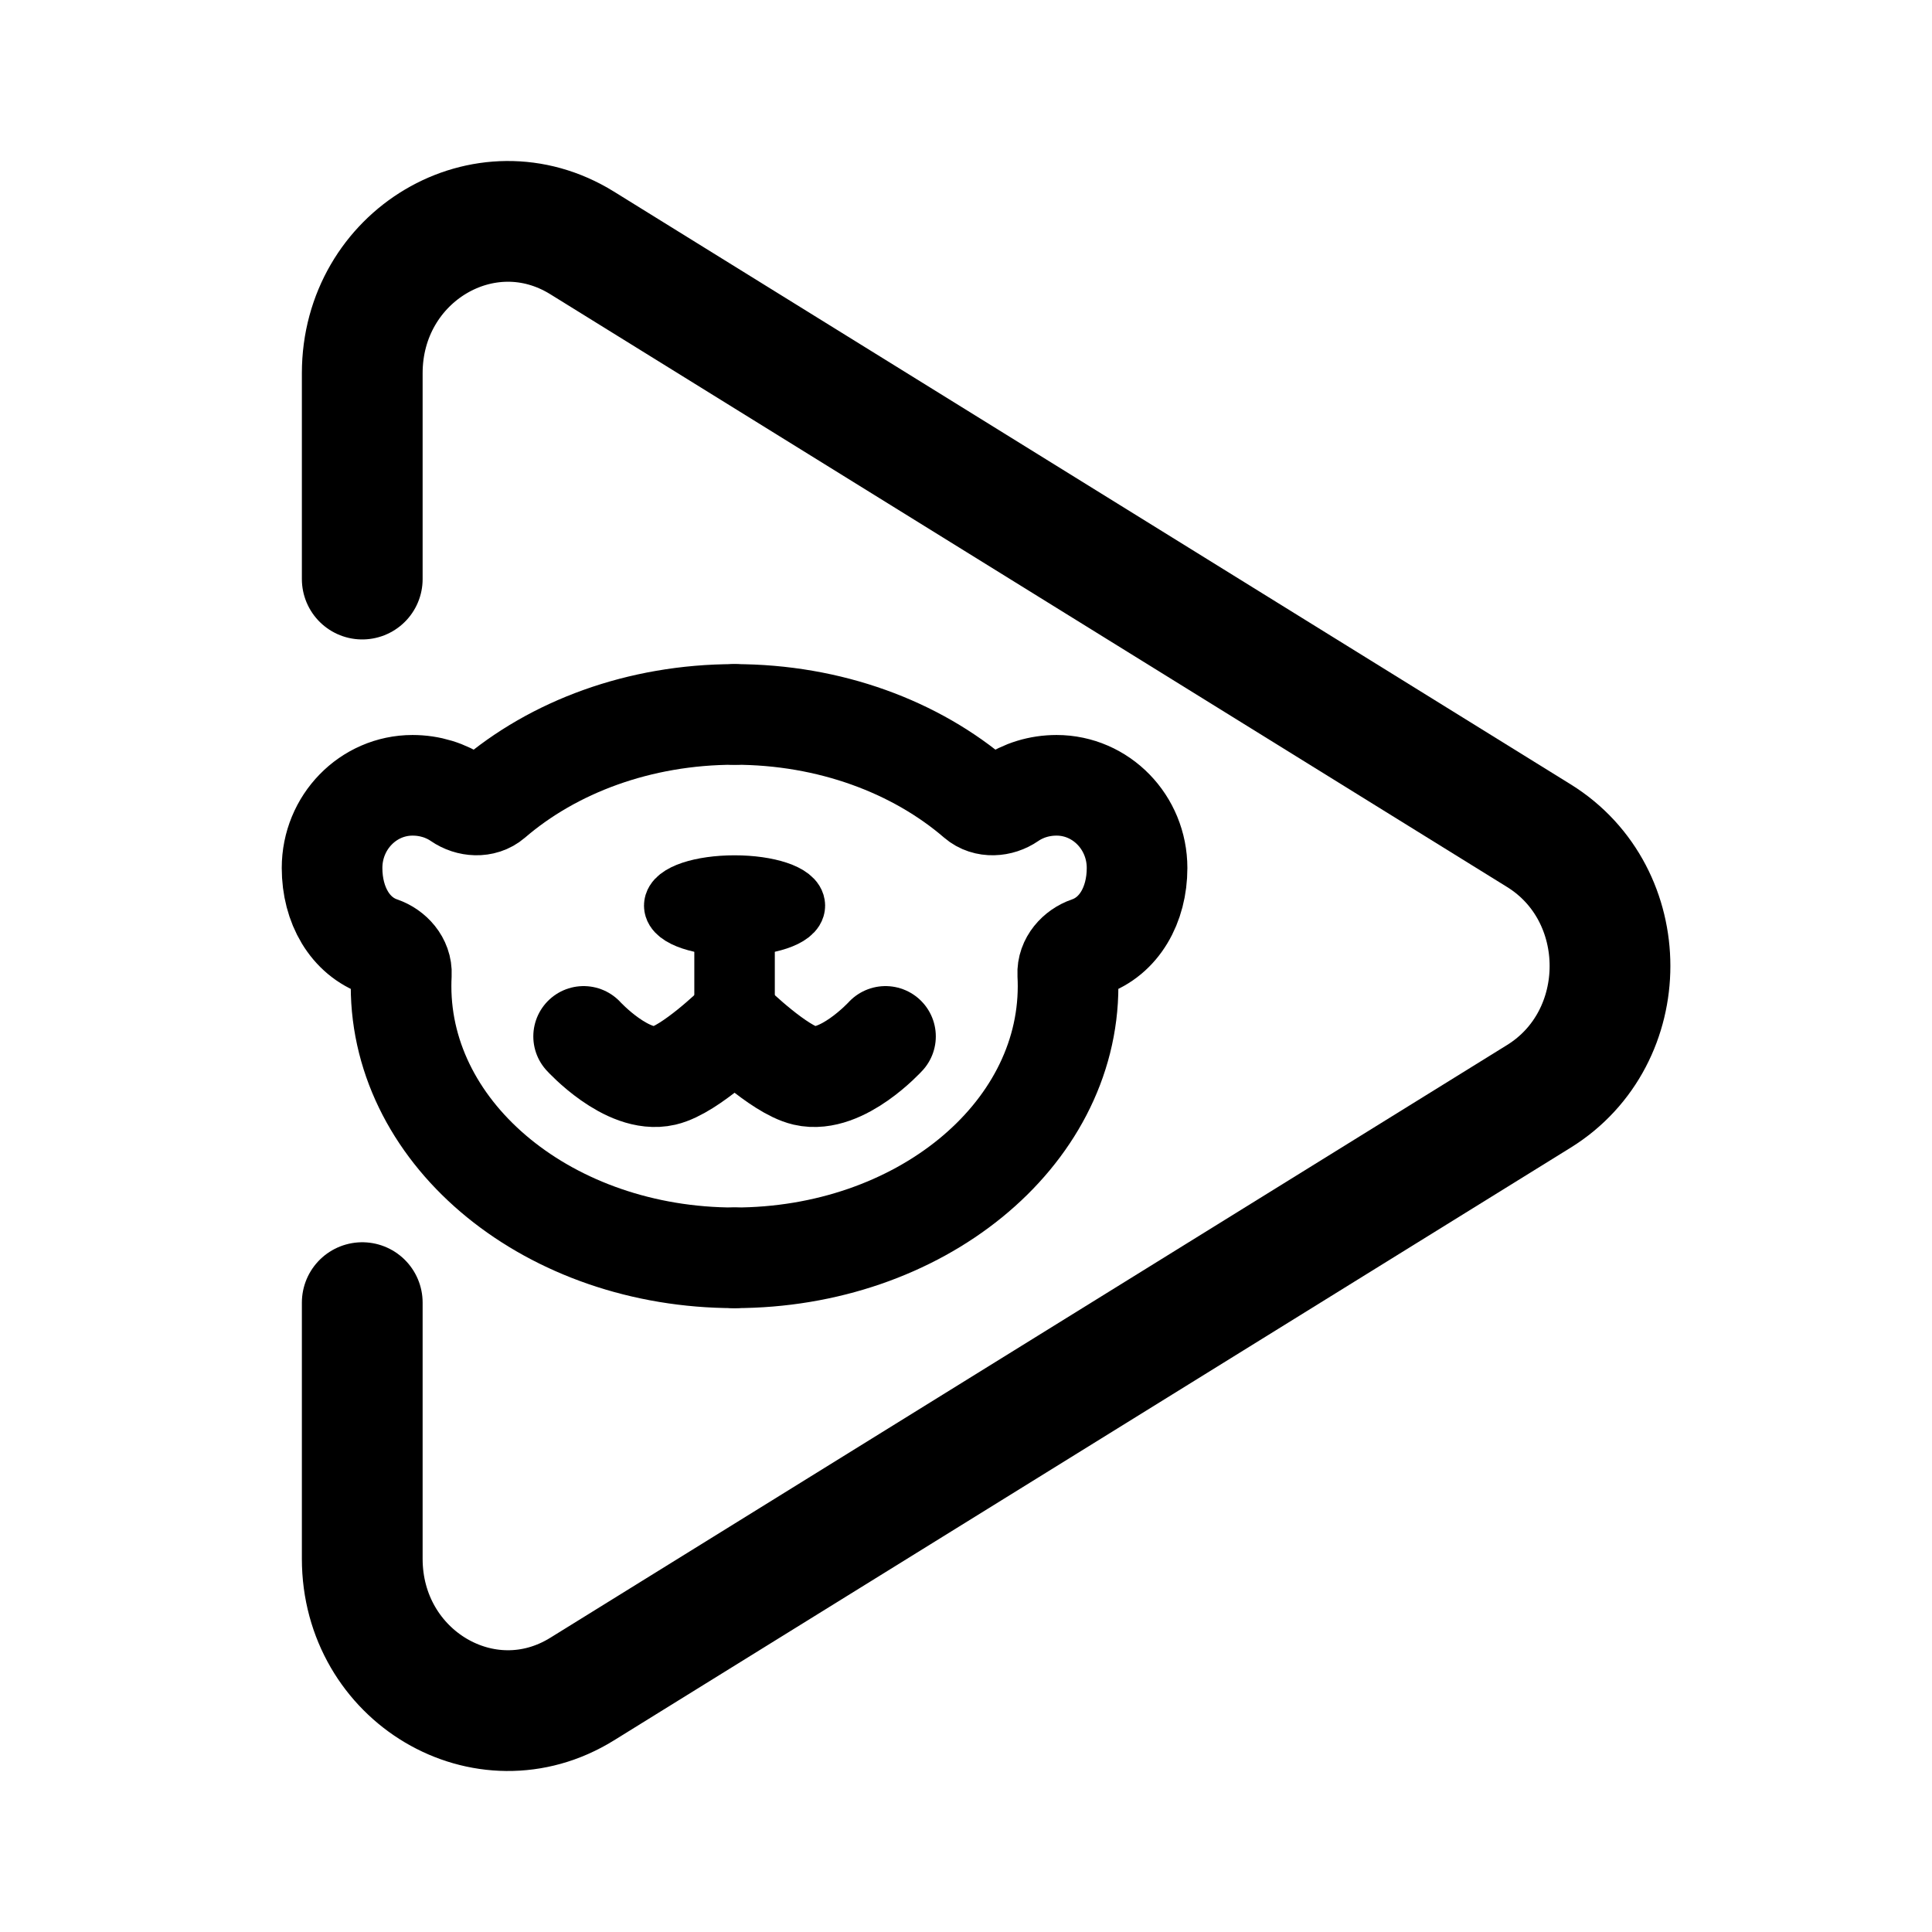
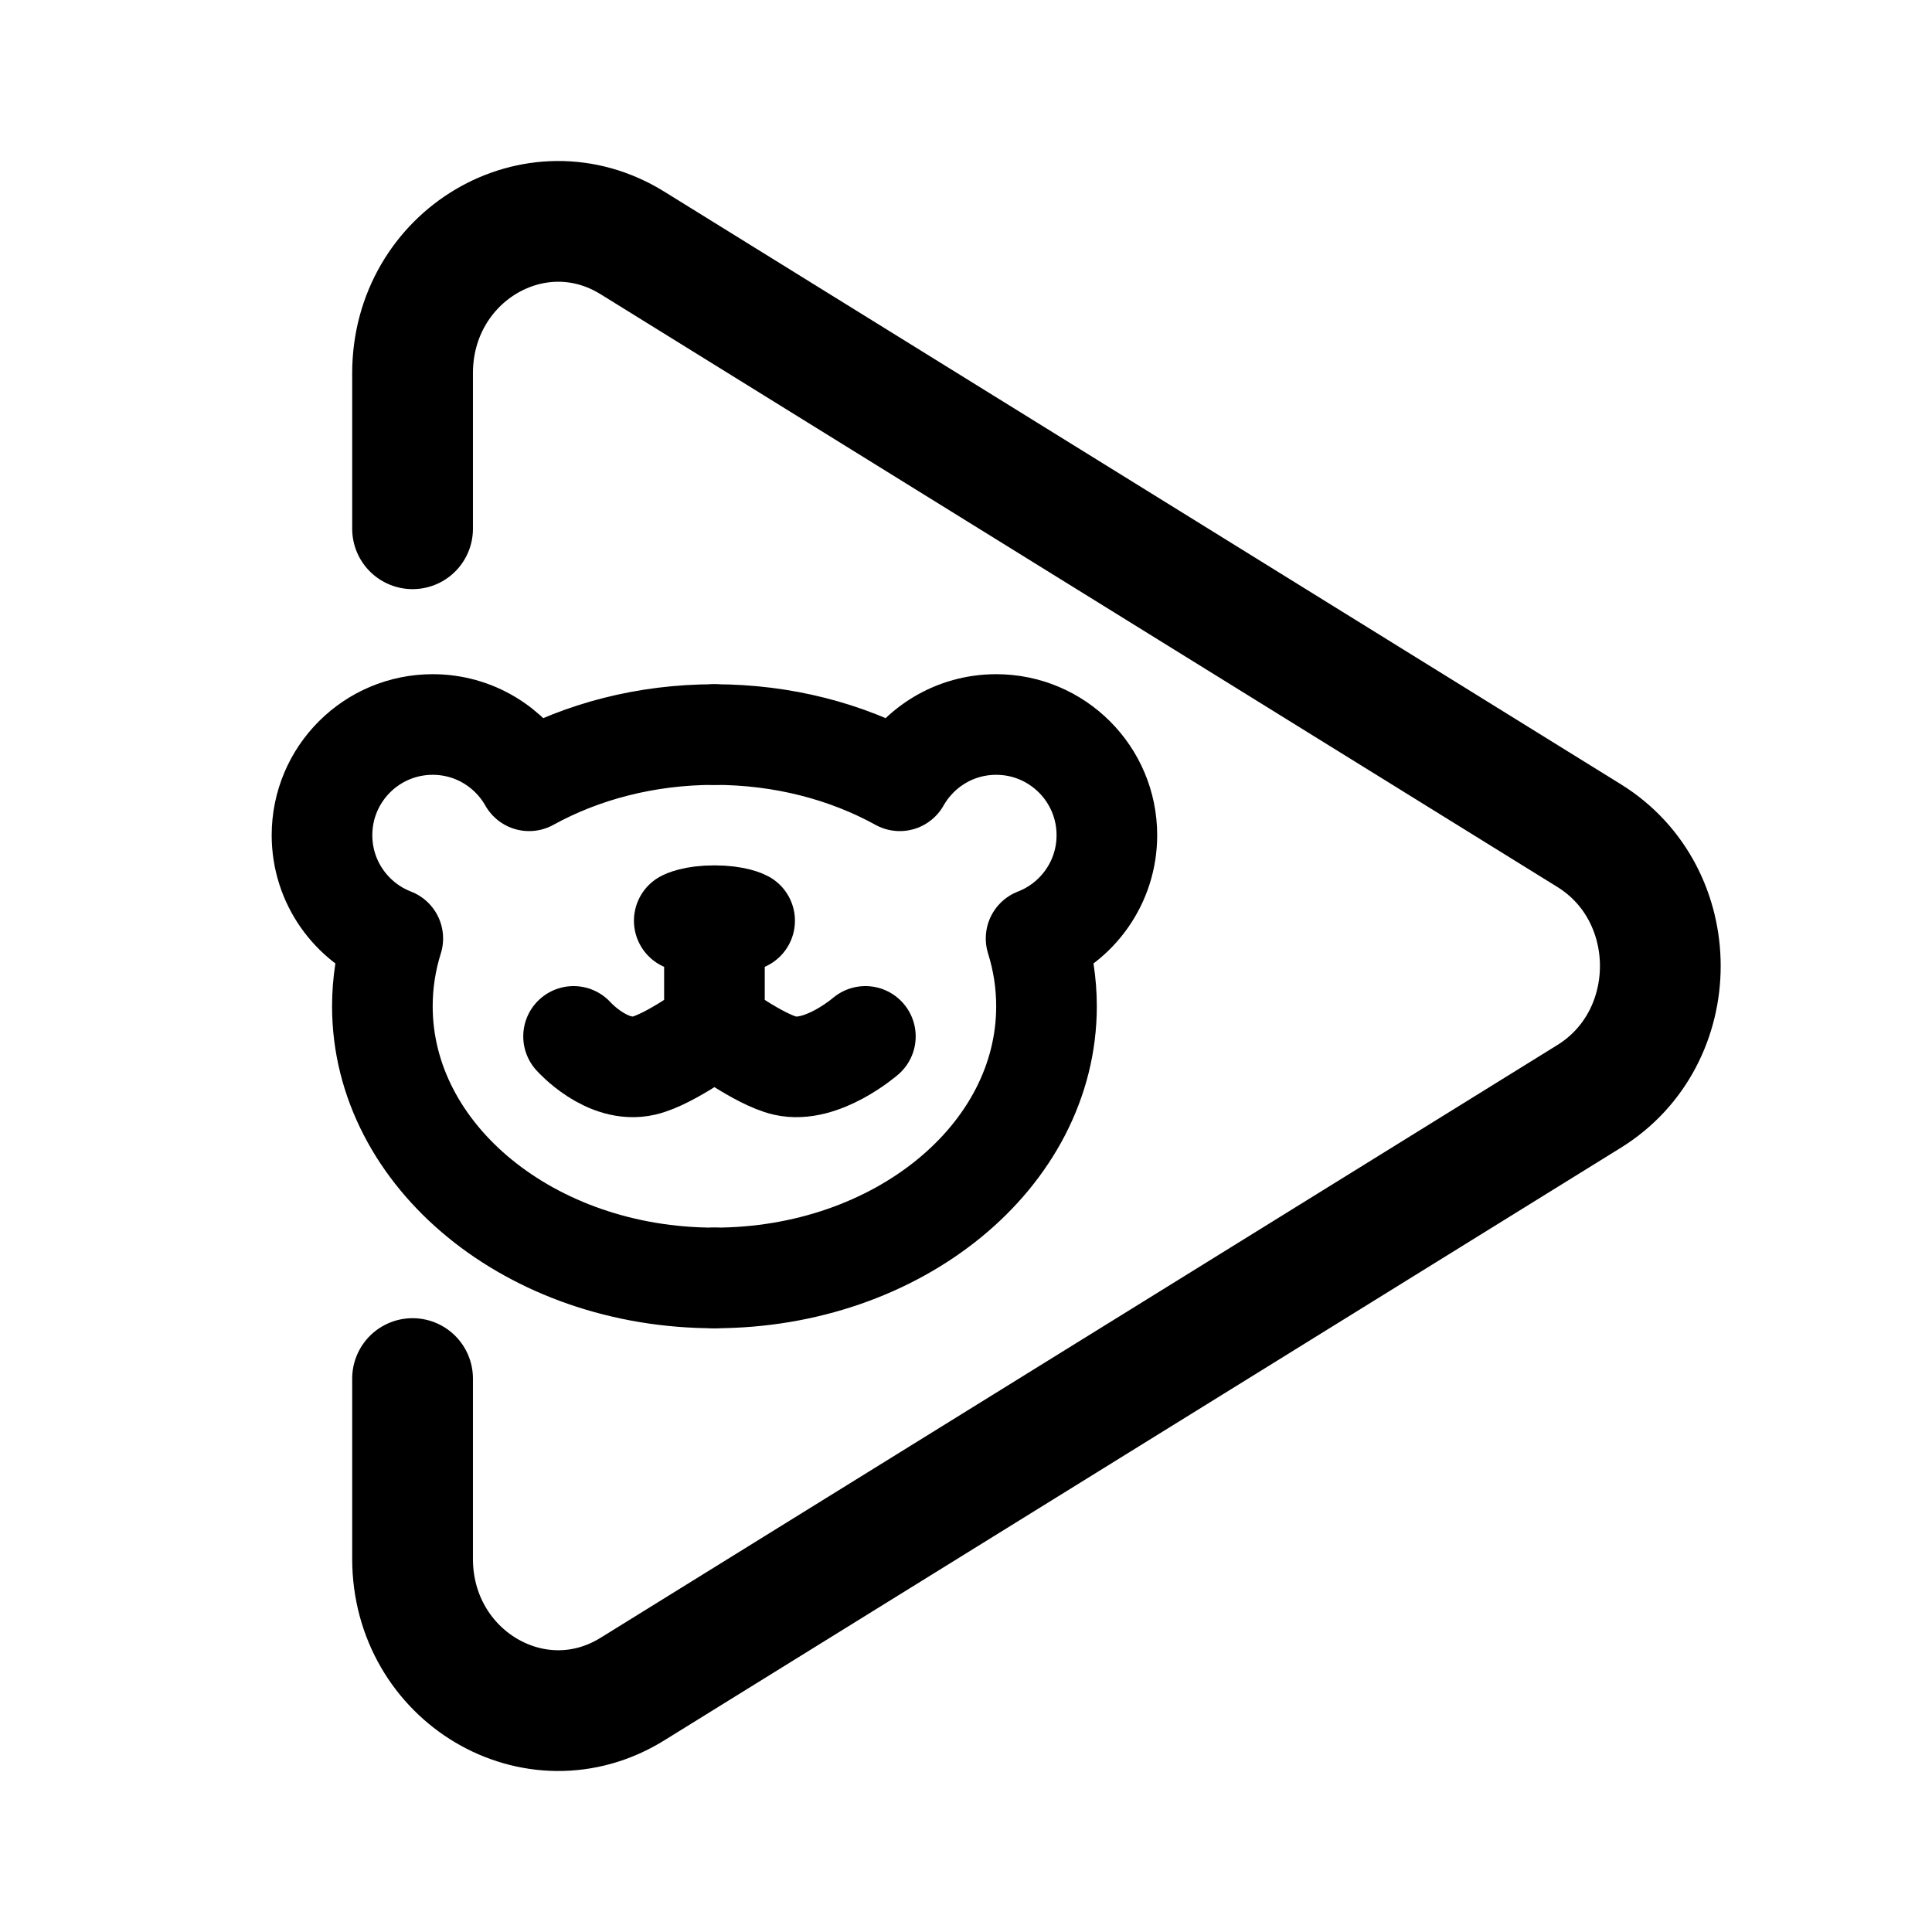
<svg xmlns="http://www.w3.org/2000/svg" width="192" height="192" viewBox="0 0 192 192" fill="none">
-   <path d="M73 125C54.696 125 39.857 112.912 39.857 98C39.857 97.601 39.868 97.204 39.889 96.809C39.954 95.58 38.995 94.506 37.831 94.107C34.792 93.064 33 89.946 33 86.261C33 81.722 36.582 78.043 41 78.043C42.707 78.043 44.317 78.544 45.634 79.449C46.62 80.127 48.012 80.23 48.92 79.448C54.961 74.246 63.515 71 73 71" stroke="black" stroke-width="10" stroke-linecap="round" />
-   <path d="M73 125C91.304 125 106.143 112.912 106.143 98C106.143 97.601 106.132 97.204 106.111 96.809C106.046 95.58 107.005 94.506 108.169 94.107C111.208 93.064 113 89.946 113 86.261C113 81.722 109.418 78.043 105 78.043C103.293 78.043 101.683 78.544 100.366 79.449C99.38 80.127 97.988 80.23 97.08 79.448C91.039 74.246 82.485 71 73 71" stroke="black" stroke-width="10" stroke-linecap="round" />
-   <path d="M58 102.997C58 102.997 62.332 107.752 66 106.897C68.593 106.292 73 102 73 102C73 102 77.407 106.292 80 106.897C83.668 107.752 88 102.997 88 102.997" stroke="black" stroke-width="10" stroke-linecap="round" stroke-linejoin="round" />
-   <path d="M73 101V93.5" stroke="black" stroke-width="8" stroke-linecap="round" stroke-linejoin="round" />
-   <path d="M36 57.547V37.093C36 25.407 48.208 18.168 57.846 24.139L152.929 83.046C162.357 88.887 162.357 103.113 152.929 108.954L57.846 167.861C48.208 173.832 36 166.593 36 154.907V129.454" stroke="black" stroke-width="12" stroke-linecap="round" stroke-linejoin="round" />
-   <ellipse cx="73" cy="90" rx="6" ry="2" stroke="black" stroke-width="6" />
+   <path d="M71 102C71 102 66.593 105.292 64 105.897C60.332 106.752 57 102.997 57 102.997M71 102C71 102 75.407 105.292 78 105.897C81.668 106.752 86 102.997 86 102.997M71 102V93M68 91.5C68 91.5 68.897 91 71 91C73.103 91 74 91.5 74 91.5" stroke="black" stroke-width="10" stroke-linecap="round" stroke-linejoin="round" />
+   <path d="M41 52.547V37.093C41 25.407 53.208 18.168 62.846 24.139L157.929 83.046C167.357 88.887 167.357 103.113 157.929 108.954L62.846 167.861C53.208 173.832 41 166.593 41 154.907V137" stroke="black" stroke-width="12" stroke-linecap="round" stroke-linejoin="round" />
+   <path d="M71 127C52.775 127 38 114.912 38 100C38 97.674 38.359 95.417 39.035 93.264C34.919 91.673 32 87.677 32 83C32 76.925 36.925 72 43 72C47.11 72 50.693 74.254 52.582 77.593C57.842 74.693 64.18 73 71 73" stroke="black" stroke-width="10" stroke-linecap="round" stroke-linejoin="round" />
+   <path d="M71 127C89.225 127 104 114.912 104 100C104 97.674 103.641 95.417 102.965 93.264C107.081 91.673 110 87.677 110 83C110 76.925 105.075 72 99 72C94.89 72 91.307 74.254 89.418 77.593C84.158 74.693 77.82 73 71 73" stroke="black" stroke-width="10" stroke-linecap="round" stroke-linejoin="round" />
</svg>
